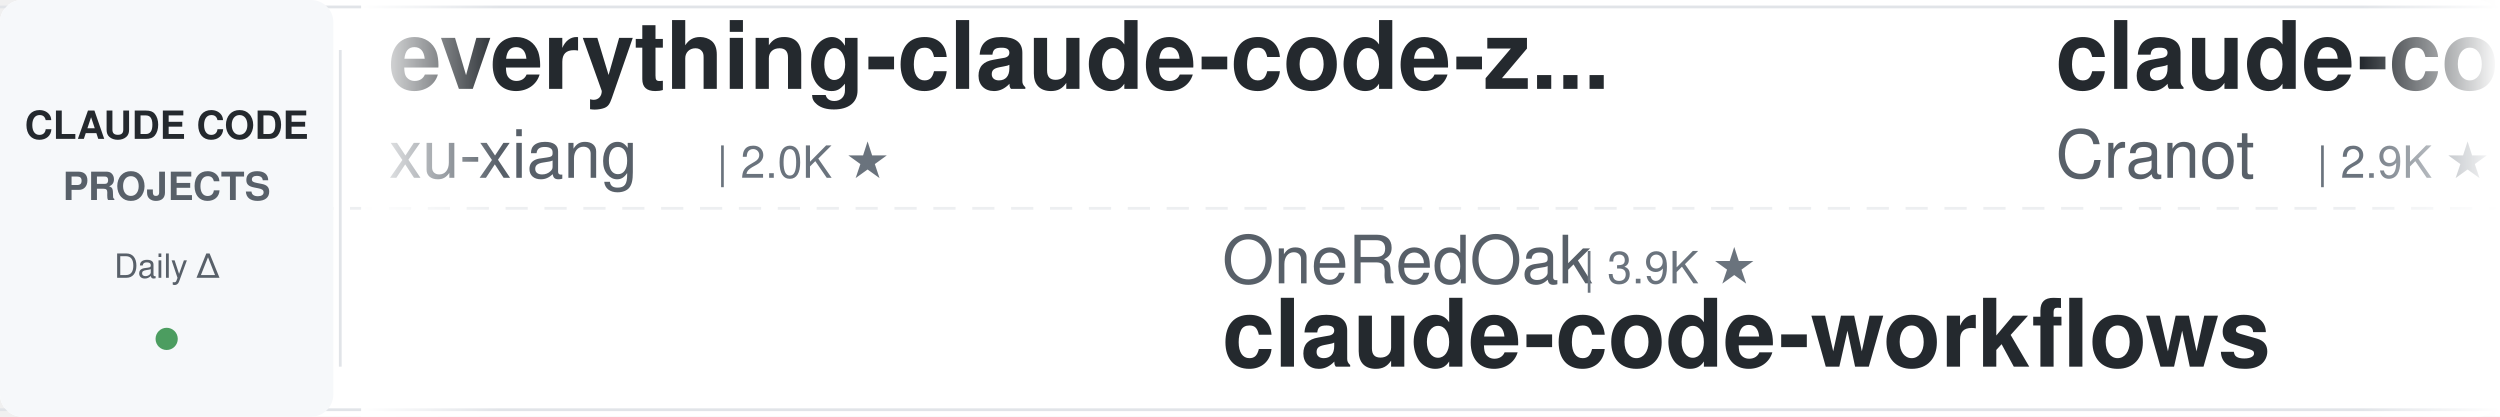
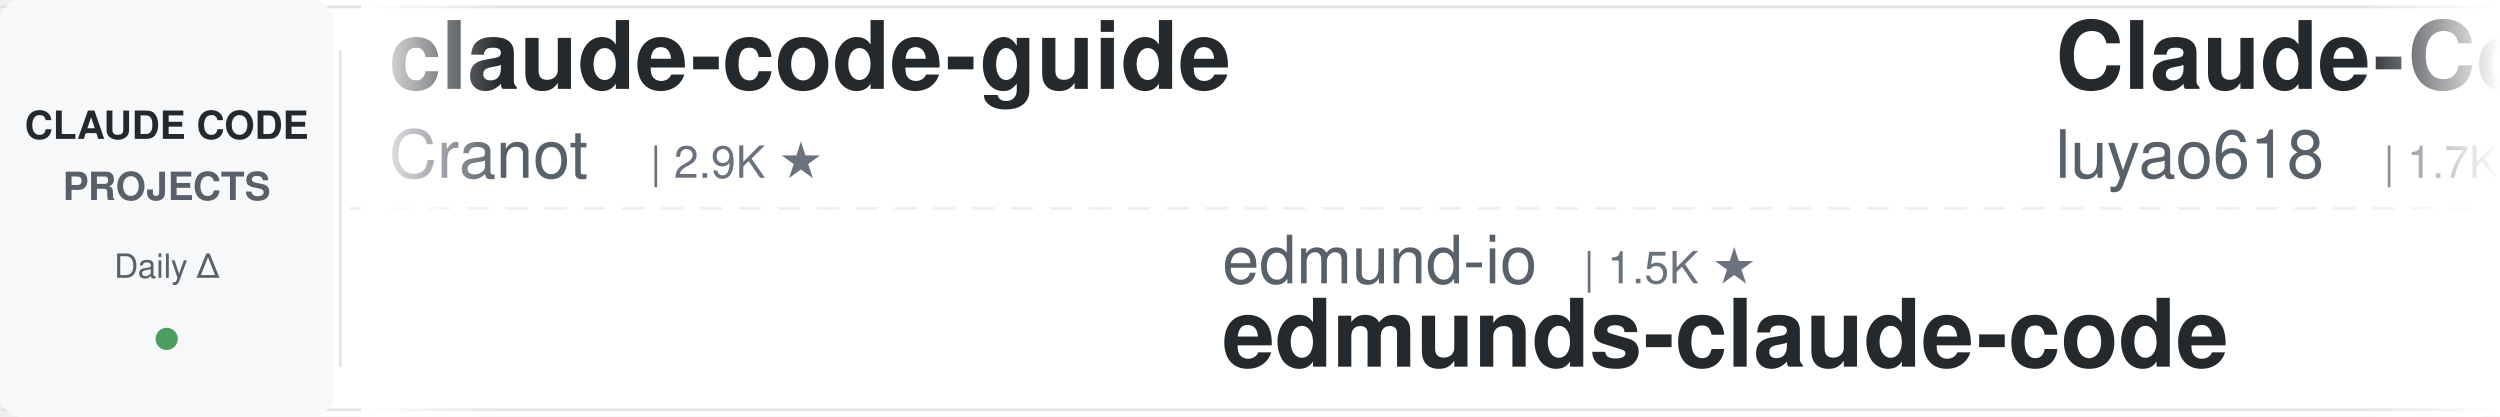
<svg xmlns="http://www.w3.org/2000/svg" width="900" height="150">
  <defs>
    <linearGradient id="leftFade" x1="0%" y1="0%" x2="100%" y2="0%">
      <stop offset="0%" style="stop-color:#ffffff;stop-opacity:1" />
      <stop offset="100%" style="stop-color:#ffffff;stop-opacity:0" />
    </linearGradient>
    <linearGradient id="rightFade" x1="0%" y1="0%" x2="100%" y2="0%">
      <stop offset="0%" style="stop-color:#ffffff;stop-opacity:0" />
      <stop offset="100%" style="stop-color:#ffffff;stop-opacity:1" />
    </linearGradient>
  </defs>
  <rect width="900" height="150" fill="#ffffff" rx="8" />
  <rect x="0" y="2" width="900" height="1" fill="#e1e4e8" />
  <rect x="0" y="147" width="900" height="1" fill="#e1e4e8" />
  <line x1="0" y1="75" x2="900" y2="75" stroke="#e1e4e8" stroke-width="1" stroke-dasharray="8 6" opacity="0.6" />
  <rect x="0" y="0" width="120" height="150" fill="#f6f8fa" rx="8" />
  <text x="60" y="50" font-family="-apple-system, BlinkMacSystemFont, 'Segoe UI', Helvetica, Arial, sans-serif" font-size="14" font-weight="600" fill="#24292e" text-anchor="middle">CLAUDE CODE</text>
  <text x="60" y="72" font-family="-apple-system, BlinkMacSystemFont, 'Segoe UI', Helvetica, Arial, sans-serif" font-size="14" font-weight="600" fill="#586069" text-anchor="middle">PROJECTS</text>
  <text x="60" y="100" font-family="-apple-system, BlinkMacSystemFont, 'Segoe UI', Helvetica, Arial, sans-serif" font-size="12" font-weight="500" fill="#586069" text-anchor="middle">Daily Δ</text>
  <circle cx="60" cy="122" r="4" fill="#22863a" opacity="0.8" />
  <rect x="122" y="18" width="1" height="114" fill="#e1e4e8" />
  <clipPath id="tickerClip">
    <rect x="130" y="0" width="770" height="150" />
  </clipPath>
  <g clip-path="url(#tickerClip)">
    <g id="tickerItems">
      <animateTransform attributeName="transform" attributeType="XML" type="translate" from="0 0" to="-3000 0" dur="54s" repeatCount="indefinite" />
      <g transform="translate(0, 0)">
-         <text x="140" y="32" font-family="-apple-system, BlinkMacSystemFont, 'Segoe UI', Helvetica, Arial, sans-serif" font-size="34" font-weight="600" fill="#24292e">everything-claude-code-z...</text>
-         <text x="140" y="64" font-family="-apple-system, BlinkMacSystemFont, 'Segoe UI', Helvetica, Arial, sans-serif" font-size="24" font-weight="400" fill="#586069">xu-xiang</text>
-         <text x="258" y="64" font-family="-apple-system, BlinkMacSystemFont, 'Segoe UI', Helvetica, Arial, sans-serif" font-size="16" font-weight="500" fill="#6a737d">| 2.0K ★</text>
-       </g>
-       <g transform="translate(300, 0)">
-         <text x="140" y="102" font-family="-apple-system, BlinkMacSystemFont, 'Segoe UI', Helvetica, Arial, sans-serif" font-size="24" font-weight="400" fill="#586069">OneRedOak</text>
-         <text x="270" y="102" font-family="-apple-system, BlinkMacSystemFont, 'Segoe UI', Helvetica, Arial, sans-serif" font-size="16" font-weight="500" fill="#6a737d">| 3.9K ★</text>
-         <text x="140" y="132" font-family="-apple-system, BlinkMacSystemFont, 'Segoe UI', Helvetica, Arial, sans-serif" font-size="34" font-weight="600" fill="#24292e">claude-code-workflows</text>
-       </g>
-       <g transform="translate(600, 0)">
        <text x="140" y="32" font-family="-apple-system, BlinkMacSystemFont, 'Segoe UI', Helvetica, Arial, sans-serif" font-size="34" font-weight="600" fill="#24292e">claude-code-guide</text>
        <text x="140" y="64" font-family="-apple-system, BlinkMacSystemFont, 'Segoe UI', Helvetica, Arial, sans-serif" font-size="24" font-weight="400" fill="#586069">Cranot</text>
        <text x="234" y="64" font-family="-apple-system, BlinkMacSystemFont, 'Segoe UI', Helvetica, Arial, sans-serif" font-size="16" font-weight="500" fill="#6a737d">| 2.9K ★</text>
      </g>
+       <g transform="translate(300, 0)">
+         <text x="140" y="102" font-family="-apple-system, BlinkMacSystemFont, 'Segoe UI', Helvetica, Arial, sans-serif" font-size="24" font-weight="400" fill="#586069">edmund-io</text>
+         <text x="270" y="102" font-family="-apple-system, BlinkMacSystemFont, 'Segoe UI', Helvetica, Arial, sans-serif" font-size="16" font-weight="500" fill="#6a737d">| 1.5K ★</text>
+         <text x="140" y="132" font-family="-apple-system, BlinkMacSystemFont, 'Segoe UI', Helvetica, Arial, sans-serif" font-size="34" font-weight="600" fill="#24292e">edmunds-claude-code</text>
+       </g>
+       <g transform="translate(600, 0)">
+         <text x="140" y="32" font-family="-apple-system, BlinkMacSystemFont, 'Segoe UI', Helvetica, Arial, sans-serif" font-size="34" font-weight="600" fill="#24292e">Claude-Code-Source-Study</text>
+         <text x="140" y="64" font-family="-apple-system, BlinkMacSystemFont, 'Segoe UI', Helvetica, Arial, sans-serif" font-size="24" font-weight="400" fill="#586069">luyao618</text>
+         <text x="258" y="64" font-family="-apple-system, BlinkMacSystemFont, 'Segoe UI', Helvetica, Arial, sans-serif" font-size="16" font-weight="500" fill="#6a737d">| 1.7K ★</text>
+       </g>
      <g transform="translate(900, 0)">
-         <text x="140" y="102" font-family="-apple-system, BlinkMacSystemFont, 'Segoe UI', Helvetica, Arial, sans-serif" font-size="24" font-weight="400" fill="#586069">jhlee0409</text>
-         <text x="270" y="102" font-family="-apple-system, BlinkMacSystemFont, 'Segoe UI', Helvetica, Arial, sans-serif" font-size="16" font-weight="500" fill="#6a737d">| 2.3K ★</text>
-         <text x="140" y="132" font-family="-apple-system, BlinkMacSystemFont, 'Segoe UI', Helvetica, Arial, sans-serif" font-size="34" font-weight="600" fill="#24292e">claude-code-history-view...</text>
+         <text x="140" y="102" font-family="-apple-system, BlinkMacSystemFont, 'Segoe UI', Helvetica, Arial, sans-serif" font-size="24" font-weight="400" fill="#586069">davila7</text>
+         <text x="246" y="102" font-family="-apple-system, BlinkMacSystemFont, 'Segoe UI', Helvetica, Arial, sans-serif" font-size="16" font-weight="500" fill="#6a737d">| 33.1K ★</text>
+         <text x="140" y="132" font-family="-apple-system, BlinkMacSystemFont, 'Segoe UI', Helvetica, Arial, sans-serif" font-size="34" font-weight="600" fill="#24292e">claude-code-templates</text>
      </g>
      <g transform="translate(1200, 0)">
-         <text x="140" y="32" font-family="-apple-system, BlinkMacSystemFont, 'Segoe UI', Helvetica, Arial, sans-serif" font-size="34" font-weight="600" fill="#24292e">claude-code-source</text>
-         <text x="140" y="64" font-family="-apple-system, BlinkMacSystemFont, 'Segoe UI', Helvetica, Arial, sans-serif" font-size="24" font-weight="400" fill="#586069">JrCx7scC</text>
-         <text x="258" y="64" font-family="-apple-system, BlinkMacSystemFont, 'Segoe UI', Helvetica, Arial, sans-serif" font-size="16" font-weight="500" fill="#6a737d">| 375 ★</text>
+         <text x="140" y="32" font-family="-apple-system, BlinkMacSystemFont, 'Segoe UI', Helvetica, Arial, sans-serif" font-size="34" font-weight="600" fill="#24292e">claude-code-harness</text>
+         <text x="140" y="64" font-family="-apple-system, BlinkMacSystemFont, 'Segoe UI', Helvetica, Arial, sans-serif" font-size="24" font-weight="400" fill="#586069">Chachamaru127</text>
+         <text x="318" y="64" font-family="-apple-system, BlinkMacSystemFont, 'Segoe UI', Helvetica, Arial, sans-serif" font-size="16" font-weight="500" fill="#6a737d">| 3.2K ★</text>
      </g>
      <g transform="translate(1500, 0)">
-         <text x="140" y="102" font-family="-apple-system, BlinkMacSystemFont, 'Segoe UI', Helvetica, Arial, sans-serif" font-size="24" font-weight="400" fill="#586069">luyao618</text>
-         <text x="258" y="102" font-family="-apple-system, BlinkMacSystemFont, 'Segoe UI', Helvetica, Arial, sans-serif" font-size="16" font-weight="500" fill="#6a737d">| 1.7K ★</text>
-         <text x="140" y="132" font-family="-apple-system, BlinkMacSystemFont, 'Segoe UI', Helvetica, Arial, sans-serif" font-size="34" font-weight="600" fill="#24292e">Claude-Code-Source-Study</text>
+         <text x="140" y="102" font-family="-apple-system, BlinkMacSystemFont, 'Segoe UI', Helvetica, Arial, sans-serif" font-size="24" font-weight="400" fill="#586069">huangjia2019</text>
+         <text x="306" y="102" font-family="-apple-system, BlinkMacSystemFont, 'Segoe UI', Helvetica, Arial, sans-serif" font-size="16" font-weight="500" fill="#6a737d">| 1.1K ★</text>
+         <text x="140" y="132" font-family="-apple-system, BlinkMacSystemFont, 'Segoe UI', Helvetica, Arial, sans-serif" font-size="34" font-weight="600" fill="#24292e">claude-code-engineering</text>
      </g>
      <g transform="translate(1800, 0)">
-         <text x="140" y="32" font-family="-apple-system, BlinkMacSystemFont, 'Segoe UI', Helvetica, Arial, sans-serif" font-size="34" font-weight="600" fill="#24292e">claude-code-rev</text>
-         <text x="140" y="64" font-family="-apple-system, BlinkMacSystemFont, 'Segoe UI', Helvetica, Arial, sans-serif" font-size="24" font-weight="400" fill="#586069">oboard</text>
-         <text x="234" y="64" font-family="-apple-system, BlinkMacSystemFont, 'Segoe UI', Helvetica, Arial, sans-serif" font-size="16" font-weight="500" fill="#6a737d">| 3.3K ★</text>
+         <text x="140" y="32" font-family="-apple-system, BlinkMacSystemFont, 'Segoe UI', Helvetica, Arial, sans-serif" font-size="34" font-weight="600" fill="#24292e">oh-my-claudecode</text>
+         <text x="140" y="64" font-family="-apple-system, BlinkMacSystemFont, 'Segoe UI', Helvetica, Arial, sans-serif" font-size="24" font-weight="400" fill="#586069">Yeachan-Heo</text>
+         <text x="294" y="64" font-family="-apple-system, BlinkMacSystemFont, 'Segoe UI', Helvetica, Arial, sans-serif" font-size="16" font-weight="500" fill="#6a737d">| 40.6K ★</text>
      </g>
      <g transform="translate(2100, 0)">
-         <text x="140" y="102" font-family="-apple-system, BlinkMacSystemFont, 'Segoe UI', Helvetica, Arial, sans-serif" font-size="24" font-weight="400" fill="#586069">nicedreamzapp</text>
-         <text x="318" y="102" font-family="-apple-system, BlinkMacSystemFont, 'Segoe UI', Helvetica, Arial, sans-serif" font-size="16" font-weight="500" fill="#6a737d">| 3.5K ★</text>
-         <text x="140" y="132" font-family="-apple-system, BlinkMacSystemFont, 'Segoe UI', Helvetica, Arial, sans-serif" font-size="34" font-weight="600" fill="#24292e">claude-code-local</text>
+         <text x="140" y="102" font-family="-apple-system, BlinkMacSystemFont, 'Segoe UI', Helvetica, Arial, sans-serif" font-size="24" font-weight="400" fill="#586069">jqueryscript</text>
+         <text x="306" y="102" font-family="-apple-system, BlinkMacSystemFont, 'Segoe UI', Helvetica, Arial, sans-serif" font-size="16" font-weight="500" fill="#6a737d">| 544 ★</text>
+         <text x="140" y="132" font-family="-apple-system, BlinkMacSystemFont, 'Segoe UI', Helvetica, Arial, sans-serif" font-size="34" font-weight="600" fill="#24292e">awesome-claude-code</text>
      </g>
      <g transform="translate(2400, 0)">
-         <text x="140" y="32" font-family="-apple-system, BlinkMacSystemFont, 'Segoe UI', Helvetica, Arial, sans-serif" font-size="34" font-weight="600" fill="#24292e">claude-code-analysis</text>
-         <text x="140" y="64" font-family="-apple-system, BlinkMacSystemFont, 'Segoe UI', Helvetica, Arial, sans-serif" font-size="24" font-weight="400" fill="#586069">liuup</text>
-         <text x="222" y="64" font-family="-apple-system, BlinkMacSystemFont, 'Segoe UI', Helvetica, Arial, sans-serif" font-size="16" font-weight="500" fill="#6a737d">| 4.1K ★</text>
+         <text x="140" y="32" font-family="-apple-system, BlinkMacSystemFont, 'Segoe UI', Helvetica, Arial, sans-serif" font-size="34" font-weight="600" fill="#24292e">ECC</text>
+         <text x="140" y="64" font-family="-apple-system, BlinkMacSystemFont, 'Segoe UI', Helvetica, Arial, sans-serif" font-size="24" font-weight="400" fill="#586069">affaan-m</text>
+         <text x="258" y="64" font-family="-apple-system, BlinkMacSystemFont, 'Segoe UI', Helvetica, Arial, sans-serif" font-size="16" font-weight="500" fill="#6a737d">| 297.3K ★</text>
      </g>
      <g transform="translate(2700, 0)">
-         <text x="140" y="102" font-family="-apple-system, BlinkMacSystemFont, 'Segoe UI', Helvetica, Arial, sans-serif" font-size="24" font-weight="400" fill="#586069">zebbern</text>
-         <text x="246" y="102" font-family="-apple-system, BlinkMacSystemFont, 'Segoe UI', Helvetica, Arial, sans-serif" font-size="16" font-weight="500" fill="#6a737d">| 4.7K ★</text>
-         <text x="140" y="132" font-family="-apple-system, BlinkMacSystemFont, 'Segoe UI', Helvetica, Arial, sans-serif" font-size="34" font-weight="600" fill="#24292e">claude-code-guide</text>
+         <text x="140" y="102" font-family="-apple-system, BlinkMacSystemFont, 'Segoe UI', Helvetica, Arial, sans-serif" font-size="24" font-weight="400" fill="#586069">WorldFlowAI</text>
+         <text x="294" y="102" font-family="-apple-system, BlinkMacSystemFont, 'Segoe UI', Helvetica, Arial, sans-serif" font-size="16" font-weight="500" fill="#6a737d">| 5.9K ★</text>
+         <text x="140" y="132" font-family="-apple-system, BlinkMacSystemFont, 'Segoe UI', Helvetica, Arial, sans-serif" font-size="34" font-weight="600" fill="#24292e">everything-claude-code</text>
      </g>
      <g transform="translate(3000, 0)">
-         <text x="140" y="32" font-family="-apple-system, BlinkMacSystemFont, 'Segoe UI', Helvetica, Arial, sans-serif" font-size="34" font-weight="600" fill="#24292e">everything-claude-code-z...</text>
-         <text x="140" y="64" font-family="-apple-system, BlinkMacSystemFont, 'Segoe UI', Helvetica, Arial, sans-serif" font-size="24" font-weight="400" fill="#586069">xu-xiang</text>
-         <text x="258" y="64" font-family="-apple-system, BlinkMacSystemFont, 'Segoe UI', Helvetica, Arial, sans-serif" font-size="16" font-weight="500" fill="#6a737d">| 2.0K ★</text>
-       </g>
-       <g transform="translate(3300, 0)">
-         <text x="140" y="102" font-family="-apple-system, BlinkMacSystemFont, 'Segoe UI', Helvetica, Arial, sans-serif" font-size="24" font-weight="400" fill="#586069">OneRedOak</text>
-         <text x="270" y="102" font-family="-apple-system, BlinkMacSystemFont, 'Segoe UI', Helvetica, Arial, sans-serif" font-size="16" font-weight="500" fill="#6a737d">| 3.9K ★</text>
-         <text x="140" y="132" font-family="-apple-system, BlinkMacSystemFont, 'Segoe UI', Helvetica, Arial, sans-serif" font-size="34" font-weight="600" fill="#24292e">claude-code-workflows</text>
-       </g>
-       <g transform="translate(3600, 0)">
        <text x="140" y="32" font-family="-apple-system, BlinkMacSystemFont, 'Segoe UI', Helvetica, Arial, sans-serif" font-size="34" font-weight="600" fill="#24292e">claude-code-guide</text>
        <text x="140" y="64" font-family="-apple-system, BlinkMacSystemFont, 'Segoe UI', Helvetica, Arial, sans-serif" font-size="24" font-weight="400" fill="#586069">Cranot</text>
        <text x="234" y="64" font-family="-apple-system, BlinkMacSystemFont, 'Segoe UI', Helvetica, Arial, sans-serif" font-size="16" font-weight="500" fill="#6a737d">| 2.9K ★</text>
      </g>
+       <g transform="translate(3300, 0)">
+         <text x="140" y="102" font-family="-apple-system, BlinkMacSystemFont, 'Segoe UI', Helvetica, Arial, sans-serif" font-size="24" font-weight="400" fill="#586069">edmund-io</text>
+         <text x="270" y="102" font-family="-apple-system, BlinkMacSystemFont, 'Segoe UI', Helvetica, Arial, sans-serif" font-size="16" font-weight="500" fill="#6a737d">| 1.5K ★</text>
+         <text x="140" y="132" font-family="-apple-system, BlinkMacSystemFont, 'Segoe UI', Helvetica, Arial, sans-serif" font-size="34" font-weight="600" fill="#24292e">edmunds-claude-code</text>
+       </g>
+       <g transform="translate(3600, 0)">
+         <text x="140" y="32" font-family="-apple-system, BlinkMacSystemFont, 'Segoe UI', Helvetica, Arial, sans-serif" font-size="34" font-weight="600" fill="#24292e">Claude-Code-Source-Study</text>
+         <text x="140" y="64" font-family="-apple-system, BlinkMacSystemFont, 'Segoe UI', Helvetica, Arial, sans-serif" font-size="24" font-weight="400" fill="#586069">luyao618</text>
+         <text x="258" y="64" font-family="-apple-system, BlinkMacSystemFont, 'Segoe UI', Helvetica, Arial, sans-serif" font-size="16" font-weight="500" fill="#6a737d">| 1.7K ★</text>
+       </g>
      <g transform="translate(3900, 0)">
-         <text x="140" y="102" font-family="-apple-system, BlinkMacSystemFont, 'Segoe UI', Helvetica, Arial, sans-serif" font-size="24" font-weight="400" fill="#586069">jhlee0409</text>
-         <text x="270" y="102" font-family="-apple-system, BlinkMacSystemFont, 'Segoe UI', Helvetica, Arial, sans-serif" font-size="16" font-weight="500" fill="#6a737d">| 2.3K ★</text>
-         <text x="140" y="132" font-family="-apple-system, BlinkMacSystemFont, 'Segoe UI', Helvetica, Arial, sans-serif" font-size="34" font-weight="600" fill="#24292e">claude-code-history-view...</text>
+         <text x="140" y="102" font-family="-apple-system, BlinkMacSystemFont, 'Segoe UI', Helvetica, Arial, sans-serif" font-size="24" font-weight="400" fill="#586069">davila7</text>
+         <text x="246" y="102" font-family="-apple-system, BlinkMacSystemFont, 'Segoe UI', Helvetica, Arial, sans-serif" font-size="16" font-weight="500" fill="#6a737d">| 33.1K ★</text>
+         <text x="140" y="132" font-family="-apple-system, BlinkMacSystemFont, 'Segoe UI', Helvetica, Arial, sans-serif" font-size="34" font-weight="600" fill="#24292e">claude-code-templates</text>
      </g>
    </g>
  </g>
  <rect x="130" y="0" width="50" height="150" fill="url(#leftFade)" />
  <rect x="850" y="0" width="50" height="150" fill="url(#rightFade)" />
</svg>
